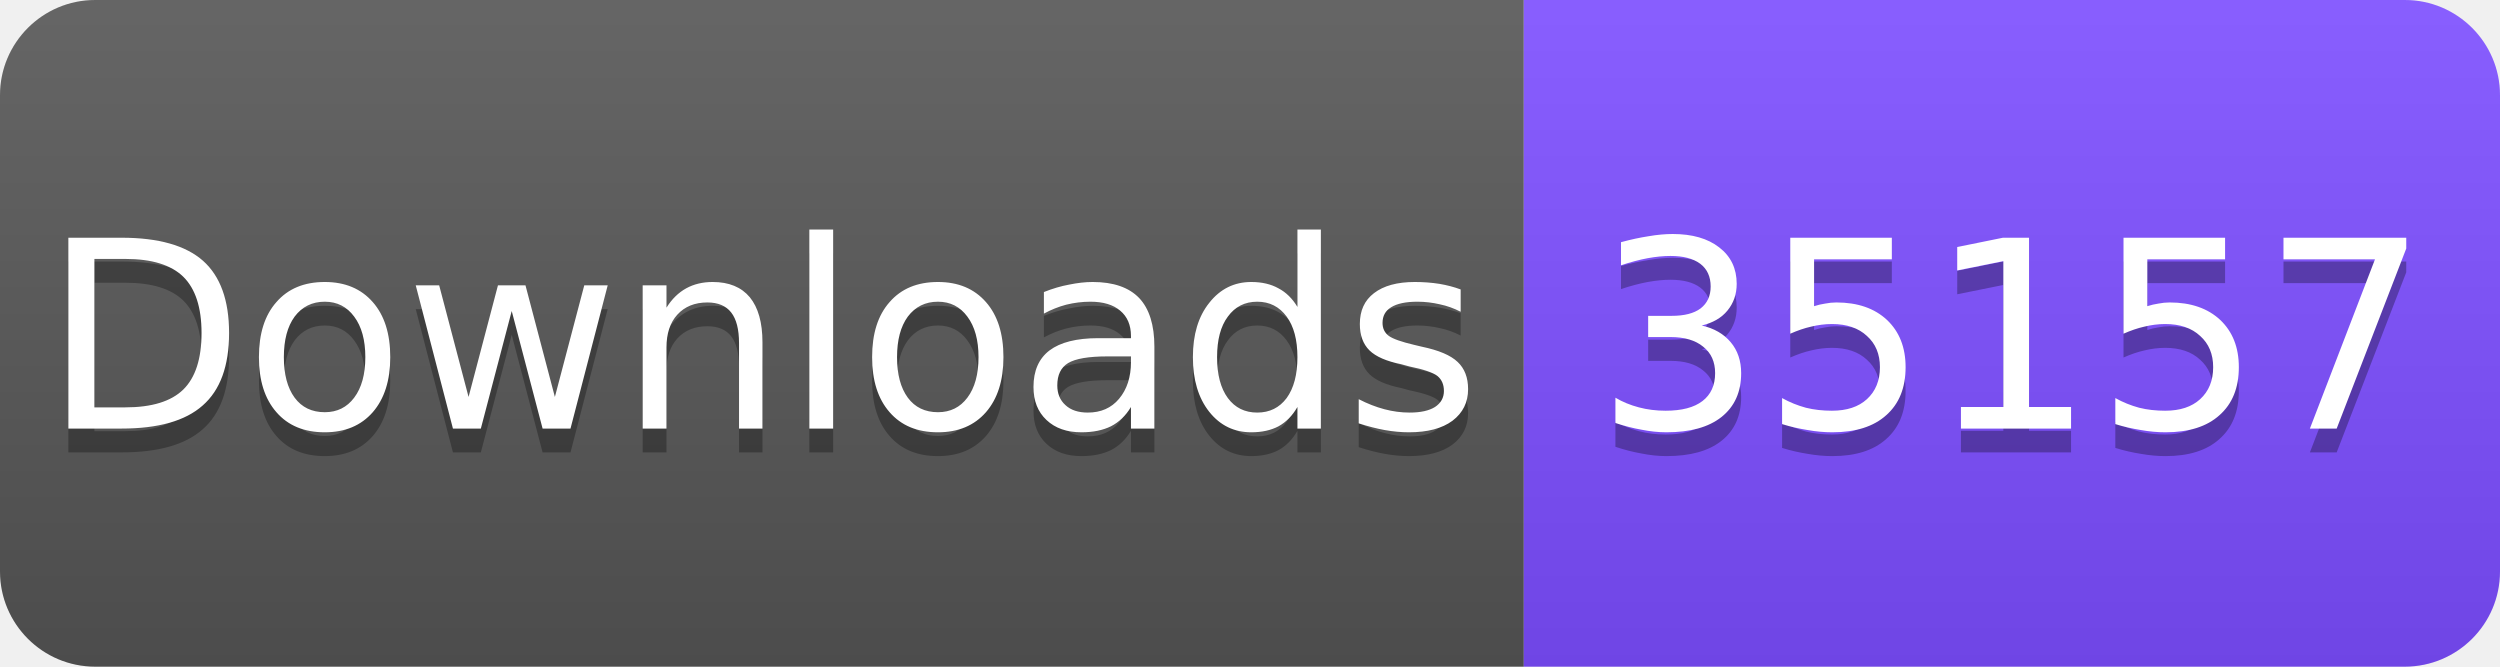
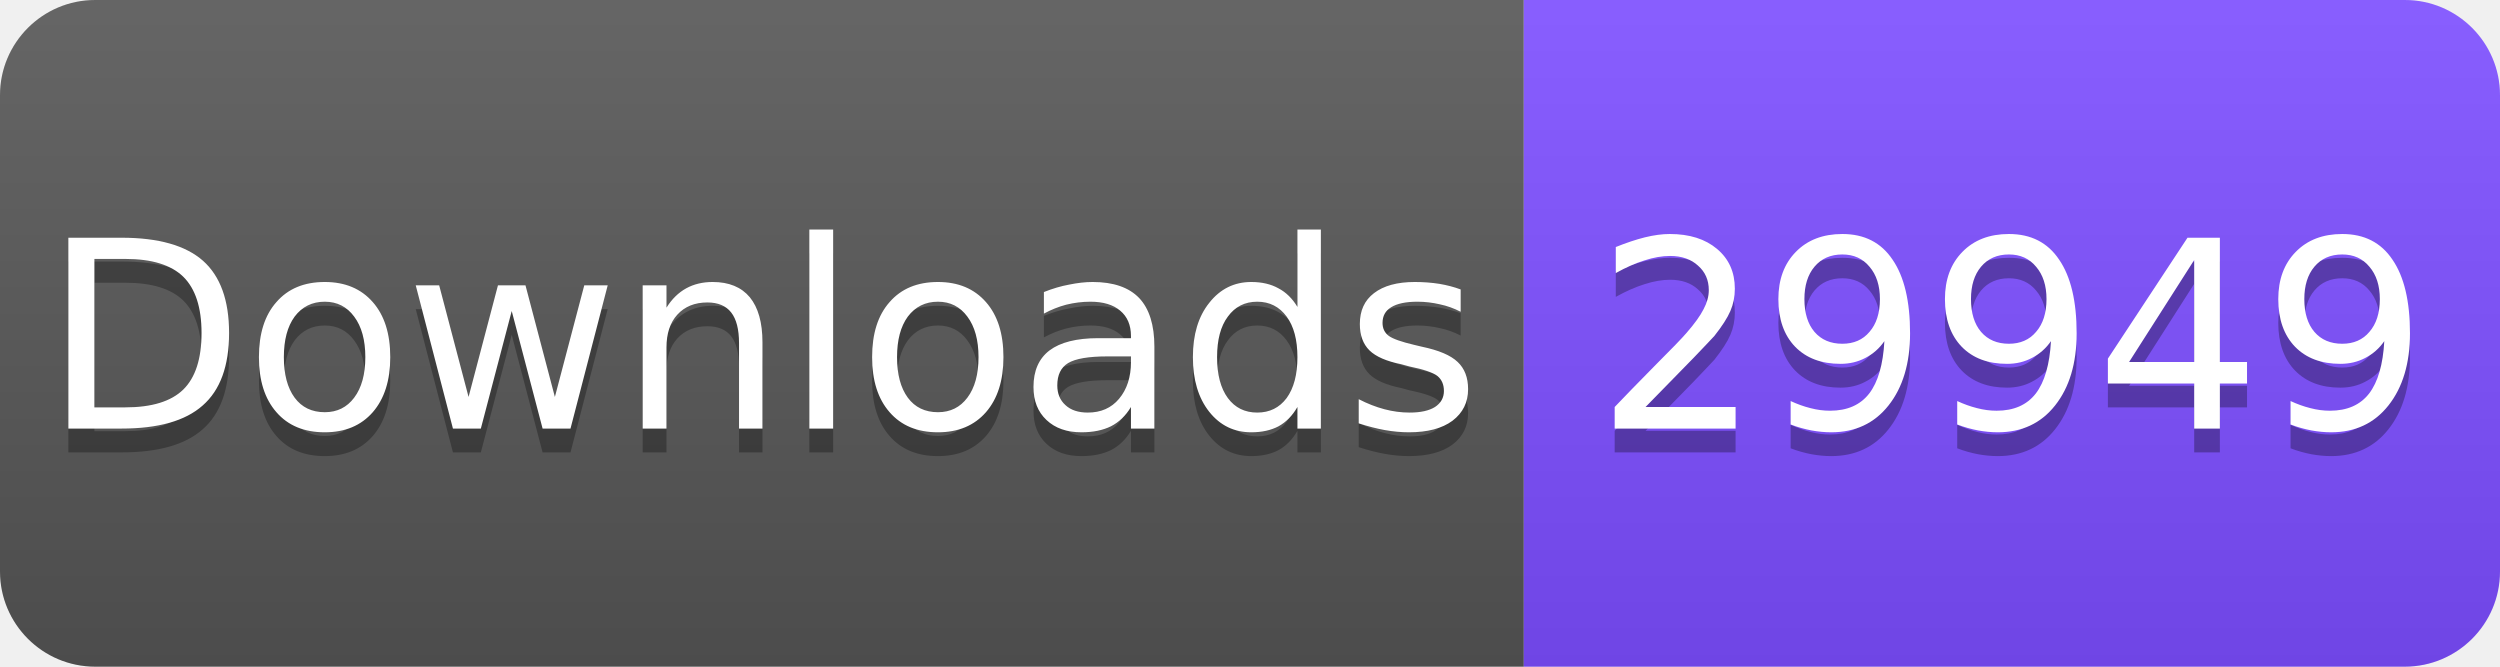
<svg xmlns="http://www.w3.org/2000/svg" width="105" height="28" viewBox="0 0 105 28">
  <linearGradient id="s" x2="0" y2="100%">
    <stop offset="0" stop-color="#fff" stop-opacity=".1" />
    <stop offset="1" stop-opacity=".1" />
  </linearGradient>
  <clipPath id="r">
    <rect width="105" height="28" rx="4" fill="#fff" />
  </clipPath>
  <g clip-path="url(#r)">
    <rect width="64" height="28" fill="#555" />
    <rect x="64" width="41" height="28" fill="#7C4DFF" />
    <rect width="105" height="28" fill="url(#s)" />
  </g>
  <g fill="#fff" text-anchor="middle" font-family="Verdana,Geneva,DejaVu Sans,sans-serif" font-size="11">
    <text x="32" y="19" fill="#010101" fill-opacity=".3">Downloads</text>
    <text x="32" y="18">Downloads</text>
-     <text x="84.5" y="19" fill="#010101" fill-opacity=".3">35157</text>
-     <text x="84.5" y="18">35157</text>
+     <text x="84.5" y="19" fill="#010101" fill-opacity=".3">29949</text>
+     <text x="84.5" y="18">29949</text>
  </g>
</svg>
